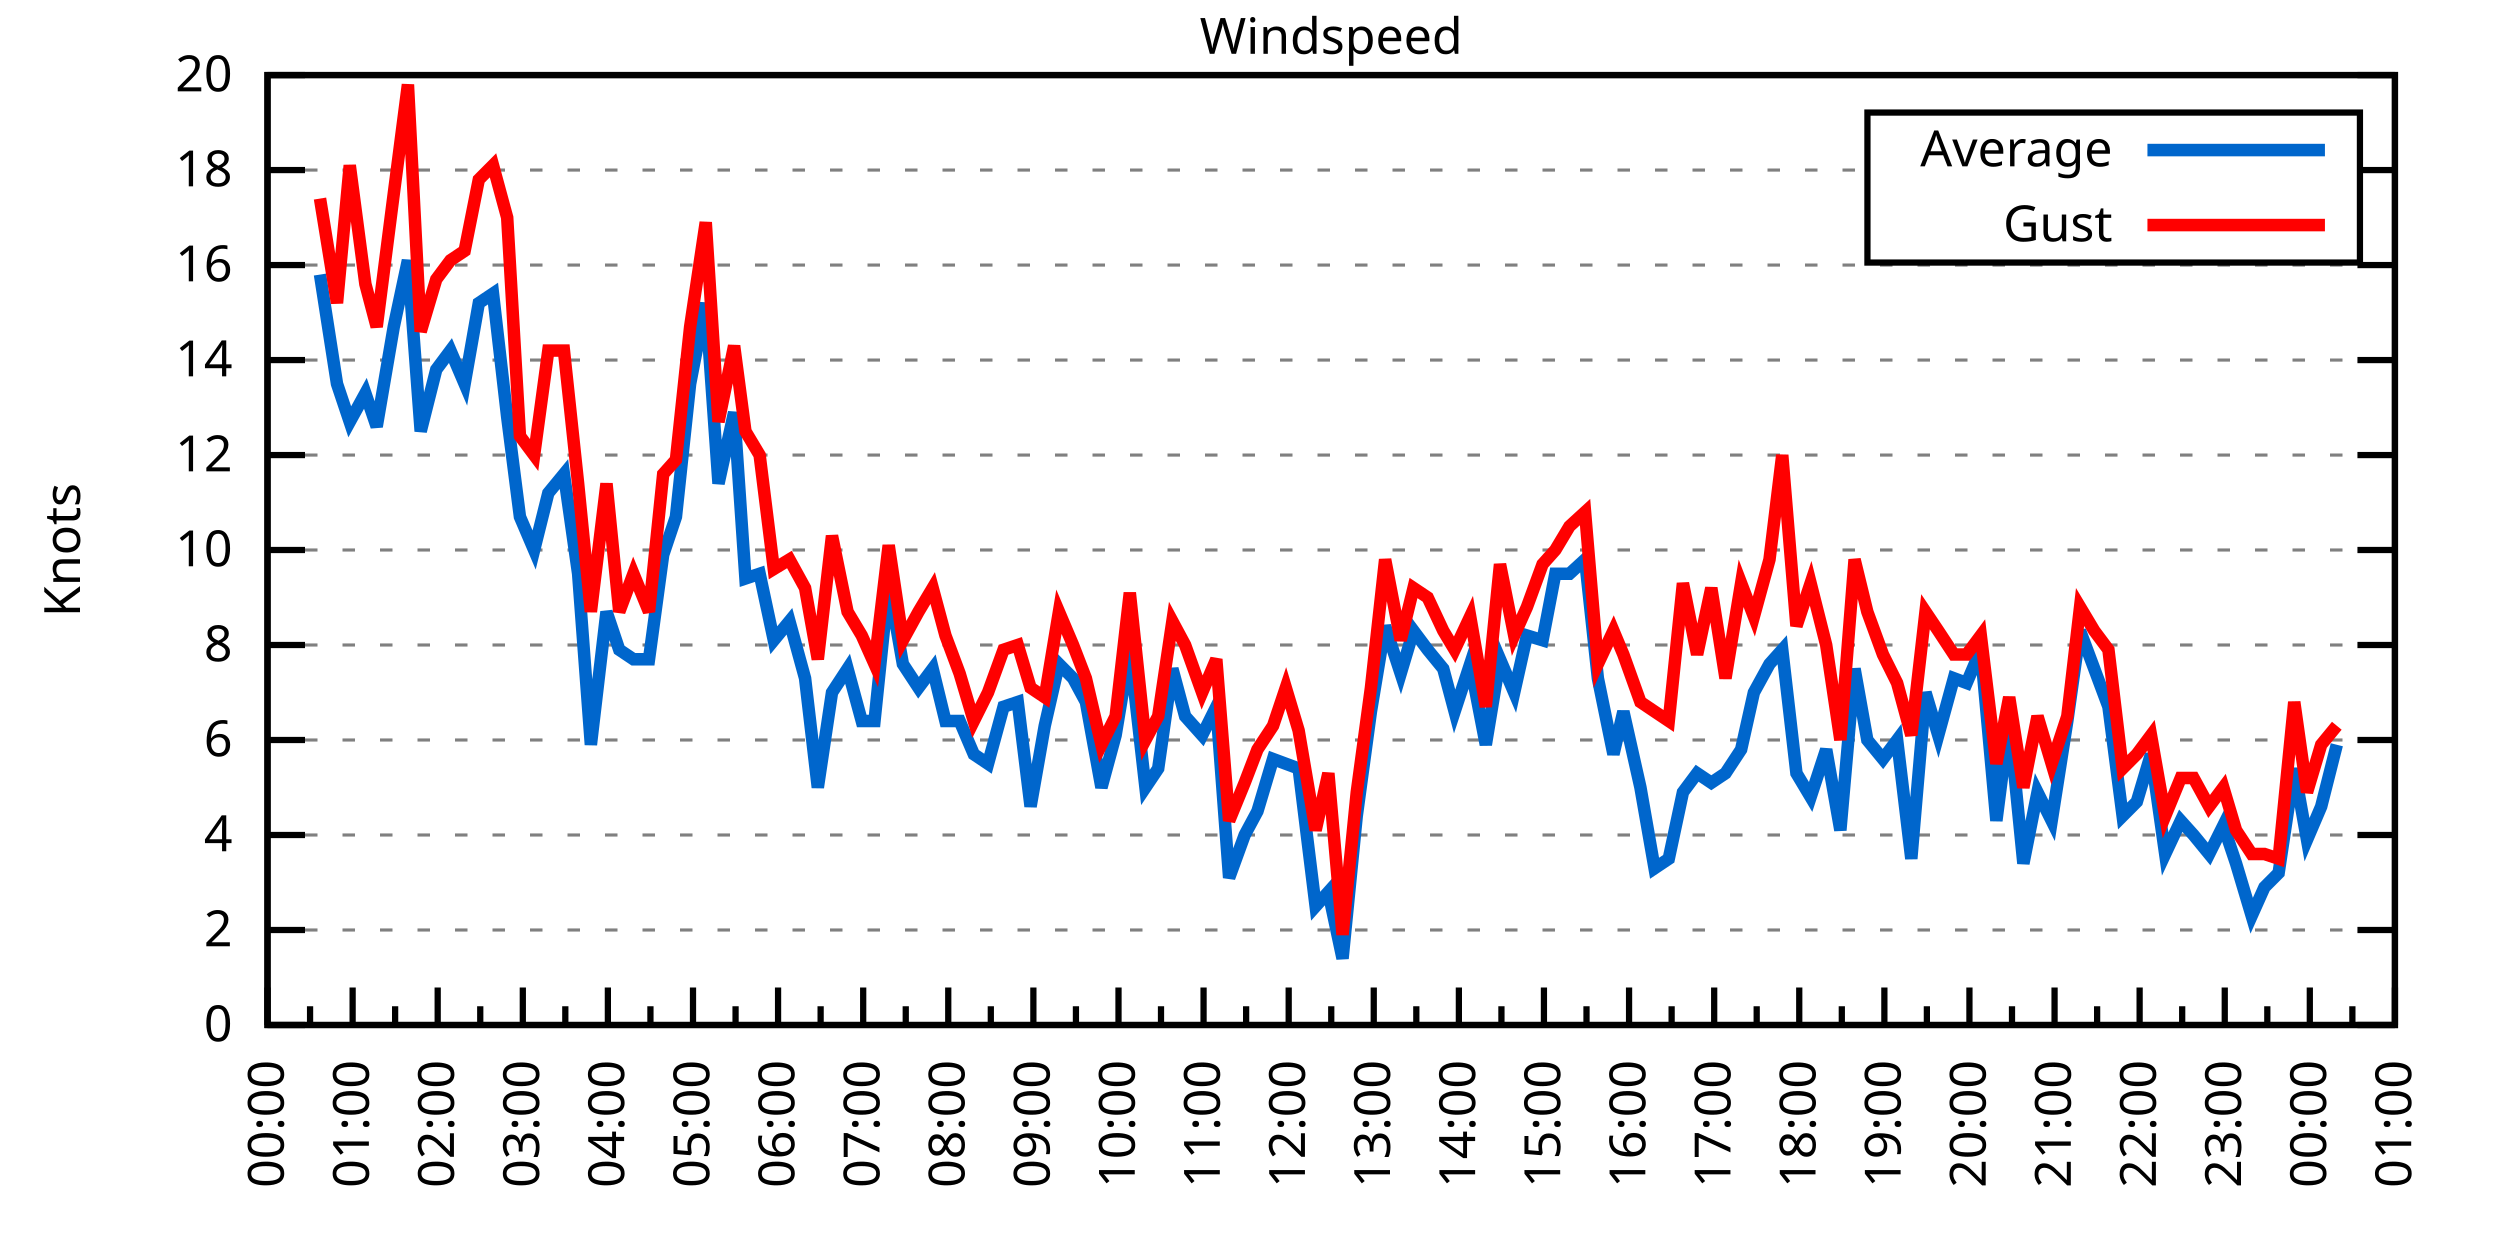
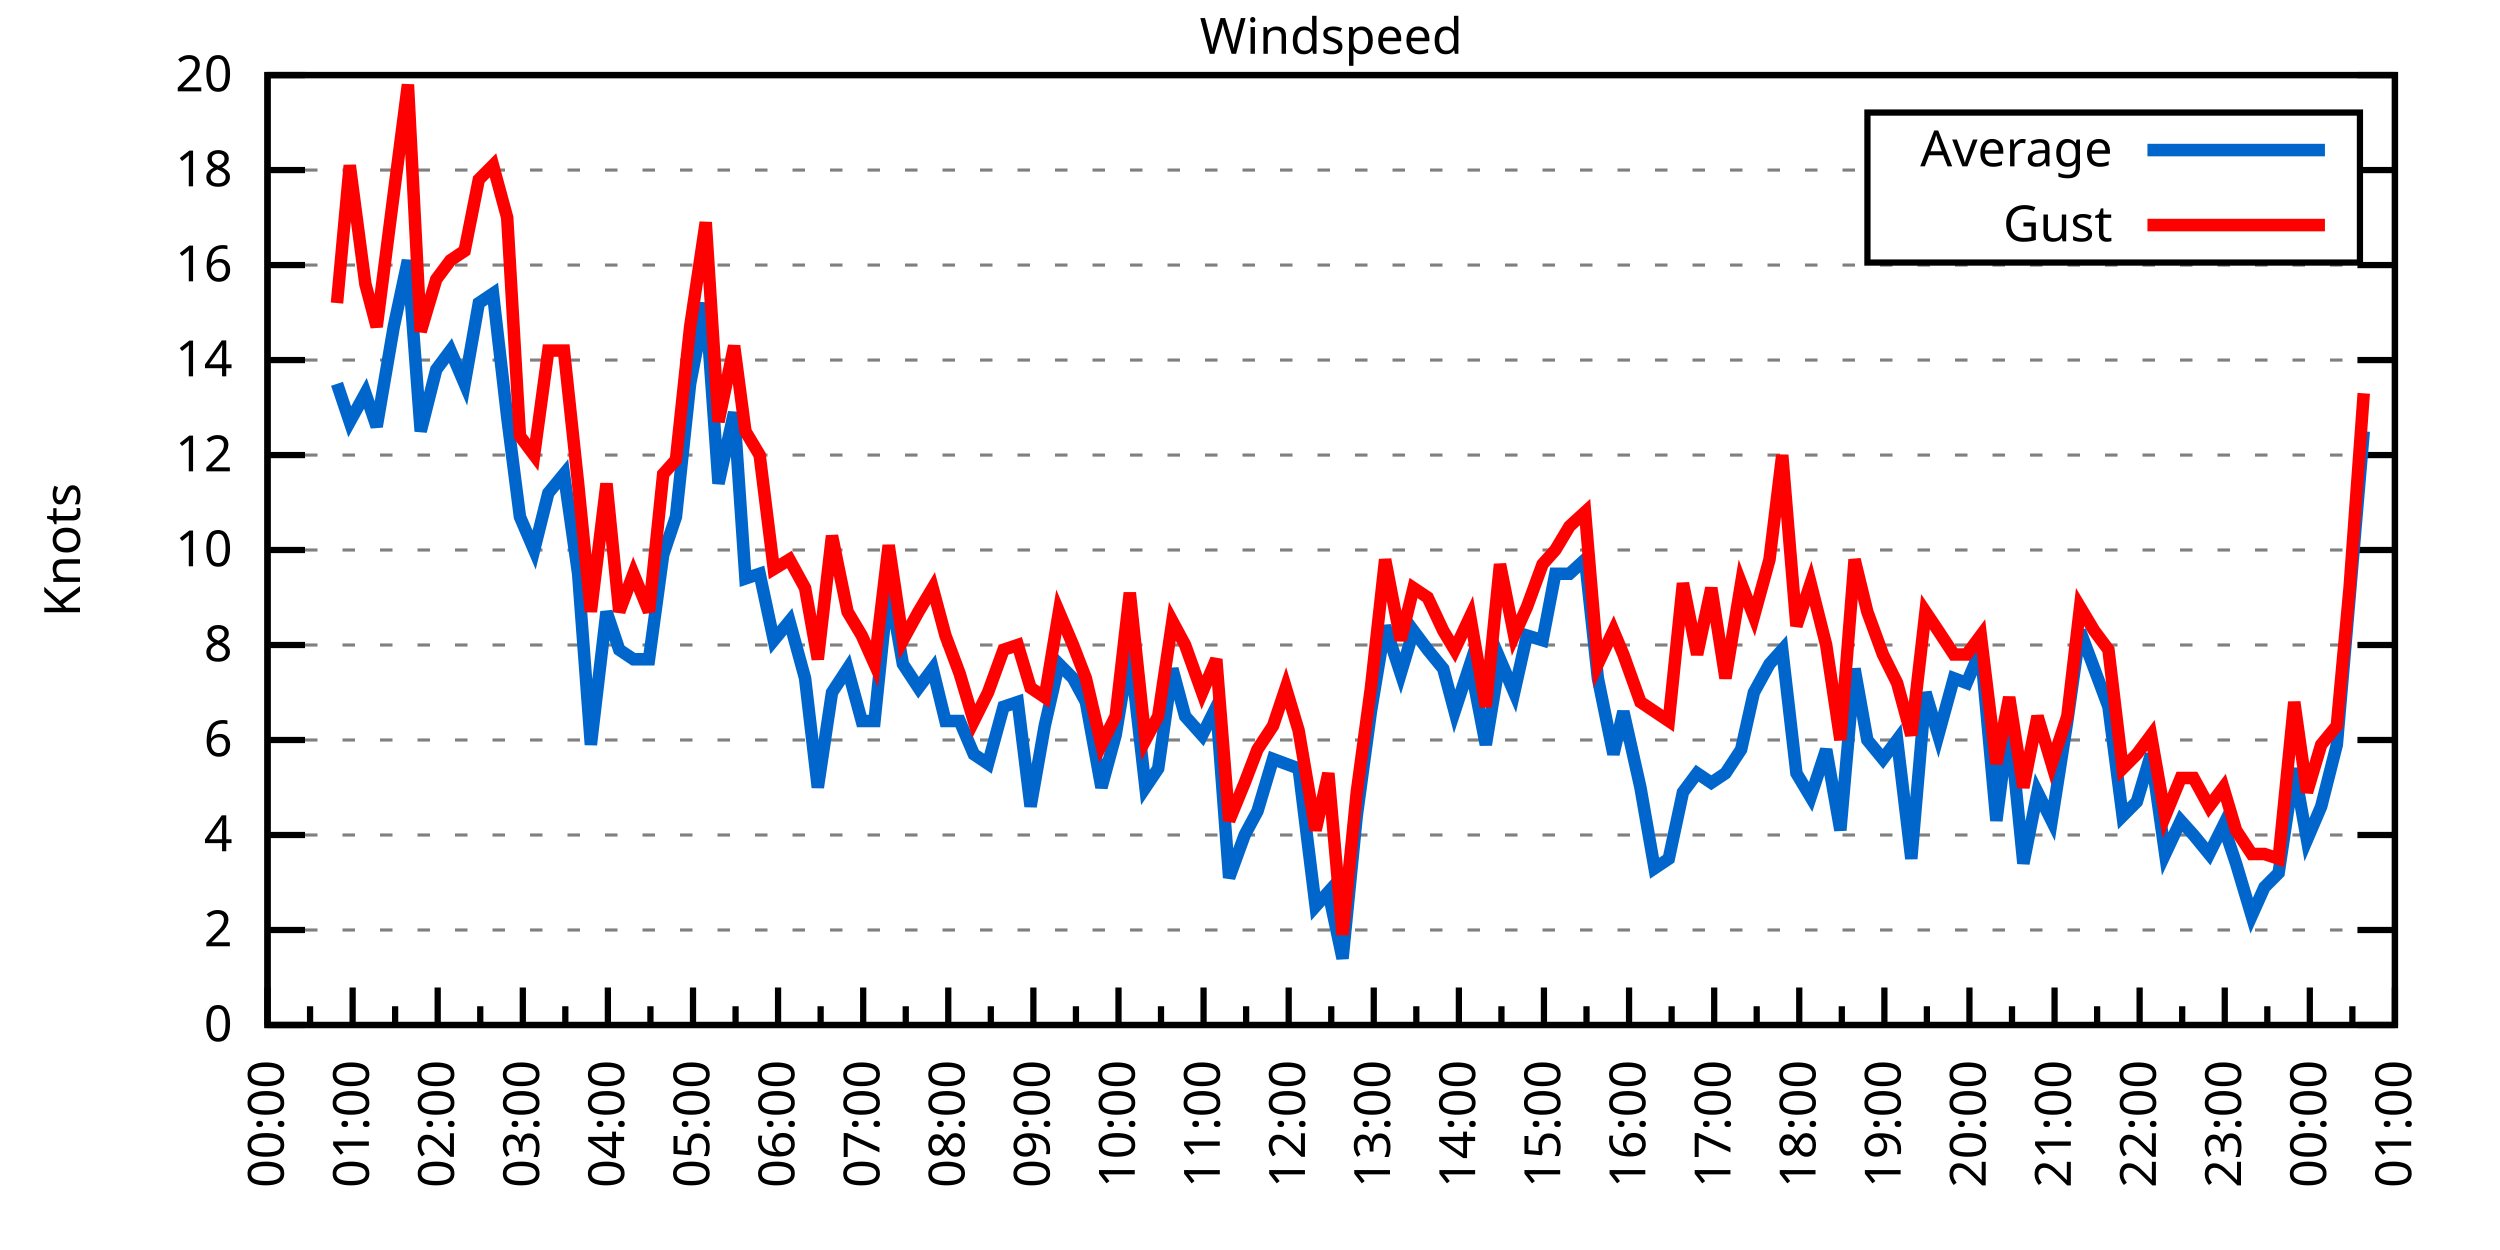
<svg xmlns="http://www.w3.org/2000/svg" xmlns:xlink="http://www.w3.org/1999/xlink" width="400" height="200" viewBox="0 0 400 200">
  <g id="gnuplot_canvas">
    <rect x="0" y="0" width="400" height="200" fill="none" />
    <defs>
      <circle id="gpDot" r="0.5" stroke-width="0.5" stroke="currentColor" />
      <path id="gpPt0" stroke-width="0.333" stroke="currentColor" d="M-1,0 h2 M0,-1 v2" />
      <path id="gpPt1" stroke-width="0.333" stroke="currentColor" d="M-1,-1 L1,1 M1,-1 L-1,1" />
      <path id="gpPt2" stroke-width="0.333" stroke="currentColor" d="M-1,0 L1,0 M0,-1 L0,1 M-1,-1 L1,1 M-1,1 L1,-1" />
      <rect id="gpPt3" stroke-width="0.333" stroke="currentColor" x="-1" y="-1" width="2" height="2" />
      <rect id="gpPt4" stroke-width="0.333" stroke="currentColor" fill="currentColor" x="-1" y="-1" width="2" height="2" />
      <circle id="gpPt5" stroke-width="0.333" stroke="currentColor" cx="0" cy="0" r="1" />
      <use xlink:href="#gpPt5" id="gpPt6" fill="currentColor" stroke="none" />
      <path id="gpPt7" stroke-width="0.333" stroke="currentColor" d="M0,-1.33 L-1.33,0.67 L1.33,0.67 z" />
      <use xlink:href="#gpPt7" id="gpPt8" fill="currentColor" stroke="none" />
      <use xlink:href="#gpPt7" id="gpPt9" stroke="currentColor" transform="rotate(180)" />
      <use xlink:href="#gpPt9" id="gpPt10" fill="currentColor" stroke="none" />
      <use xlink:href="#gpPt3" id="gpPt11" stroke="currentColor" transform="rotate(45)" />
      <use xlink:href="#gpPt11" id="gpPt12" fill="currentColor" stroke="none" />
      <path id="gpPt13" stroke-width="0.333" stroke="currentColor" d="M0,1.330 L1.265,0.411 L0.782,-1.067 L-0.782,-1.076 L-1.265,0.411 z" />
      <use xlink:href="#gpPt13" id="gpPt14" fill="currentColor" stroke="none" />
      <filter id="textbox" filterUnits="objectBoundingBox" x="0" y="0" height="1" width="1">
        <feFlood flood-color="white" flood-opacity="1" result="bgnd" />
        <feComposite in="SourceGraphic" in2="bgnd" operator="atop" />
      </filter>
      <filter id="greybox" filterUnits="objectBoundingBox" x="0" y="0" height="1" width="1">
        <feFlood flood-color="lightgrey" flood-opacity="1" result="grey" />
        <feComposite in="SourceGraphic" in2="grey" operator="atop" />
      </filter>
    </defs>
    <g fill="none" color="white" stroke="currentColor" stroke-width="1.00" stroke-linecap="butt" stroke-linejoin="miter">
</g>
    <g fill="none" color="black" stroke="currentColor" stroke-width="1.00" stroke-linecap="butt" stroke-linejoin="miter">
      <g stroke="none" shape-rendering="crispEdges">
        <polygon fill="rgb(255, 255, 255)" points="42.80,164.00 383.18,164.00 383.18,12.02 42.80,12.02 " />
      </g>
    </g>
    <g fill="none" color="black" stroke="currentColor" stroke-width="1.00" stroke-linecap="butt" stroke-linejoin="miter">
</g>
    <g fill="none" color="black" stroke="black" stroke-width="0.50" stroke-linecap="butt" stroke-linejoin="miter">
</g>
    <g fill="none" color="gray" stroke="currentColor" stroke-width="0.50" stroke-linecap="butt" stroke-linejoin="miter">
      <path stroke="gray" stroke-dasharray="2,4" class="gridline" d="M42.80,164.00 L383.19,164.00  " />
    </g>
    <g fill="none" color="gray" stroke="gray" stroke-width="1.00" stroke-linecap="butt" stroke-linejoin="miter">
</g>
    <g fill="none" color="black" stroke="currentColor" stroke-width="1.00" stroke-linecap="butt" stroke-linejoin="miter">
      <path stroke="black" d="M42.80,164.00 L48.80,164.00 M383.19,164.00 L377.19,164.00  " />
      <g transform="translate(37.20,166.60)" stroke="none" fill="black" font-family="Sans" font-size="8.00" text-anchor="end">
        <text>
          <tspan font-family="Sans"> 0</tspan>
        </text>
      </g>
    </g>
    <g fill="none" color="black" stroke="currentColor" stroke-width="1.00" stroke-linecap="butt" stroke-linejoin="miter">
</g>
    <g fill="none" color="black" stroke="black" stroke-width="0.50" stroke-linecap="butt" stroke-linejoin="miter">
</g>
    <g fill="none" color="gray" stroke="currentColor" stroke-width="0.50" stroke-linecap="butt" stroke-linejoin="miter">
      <path stroke="gray" stroke-dasharray="2,4" class="gridline" d="M42.80,148.80 L383.19,148.80  " />
    </g>
    <g fill="none" color="gray" stroke="gray" stroke-width="1.00" stroke-linecap="butt" stroke-linejoin="miter">
</g>
    <g fill="none" color="black" stroke="currentColor" stroke-width="1.00" stroke-linecap="butt" stroke-linejoin="miter">
      <path stroke="black" d="M42.80,148.80 L48.80,148.80 M383.19,148.80 L377.19,148.80  " />
      <g transform="translate(37.20,151.40)" stroke="none" fill="black" font-family="Sans" font-size="8.00" text-anchor="end">
        <text>
          <tspan font-family="Sans"> 2</tspan>
        </text>
      </g>
    </g>
    <g fill="none" color="black" stroke="currentColor" stroke-width="1.00" stroke-linecap="butt" stroke-linejoin="miter">
</g>
    <g fill="none" color="black" stroke="black" stroke-width="0.50" stroke-linecap="butt" stroke-linejoin="miter">
</g>
    <g fill="none" color="gray" stroke="currentColor" stroke-width="0.50" stroke-linecap="butt" stroke-linejoin="miter">
      <path stroke="gray" stroke-dasharray="2,4" class="gridline" d="M42.80,133.60 L383.19,133.60  " />
    </g>
    <g fill="none" color="gray" stroke="gray" stroke-width="1.00" stroke-linecap="butt" stroke-linejoin="miter">
</g>
    <g fill="none" color="black" stroke="currentColor" stroke-width="1.00" stroke-linecap="butt" stroke-linejoin="miter">
      <path stroke="black" d="M42.80,133.60 L48.80,133.60 M383.19,133.60 L377.19,133.60  " />
      <g transform="translate(37.20,136.20)" stroke="none" fill="black" font-family="Sans" font-size="8.00" text-anchor="end">
        <text>
          <tspan font-family="Sans"> 4</tspan>
        </text>
      </g>
    </g>
    <g fill="none" color="black" stroke="currentColor" stroke-width="1.00" stroke-linecap="butt" stroke-linejoin="miter">
</g>
    <g fill="none" color="black" stroke="black" stroke-width="0.50" stroke-linecap="butt" stroke-linejoin="miter">
</g>
    <g fill="none" color="gray" stroke="currentColor" stroke-width="0.50" stroke-linecap="butt" stroke-linejoin="miter">
      <path stroke="gray" stroke-dasharray="2,4" class="gridline" d="M42.80,118.40 L383.19,118.40  " />
    </g>
    <g fill="none" color="gray" stroke="gray" stroke-width="1.00" stroke-linecap="butt" stroke-linejoin="miter">
</g>
    <g fill="none" color="black" stroke="currentColor" stroke-width="1.00" stroke-linecap="butt" stroke-linejoin="miter">
      <path stroke="black" d="M42.80,118.40 L48.80,118.40 M383.19,118.40 L377.19,118.40  " />
      <g transform="translate(37.20,121.00)" stroke="none" fill="black" font-family="Sans" font-size="8.00" text-anchor="end">
        <text>
          <tspan font-family="Sans"> 6</tspan>
        </text>
      </g>
    </g>
    <g fill="none" color="black" stroke="currentColor" stroke-width="1.00" stroke-linecap="butt" stroke-linejoin="miter">
</g>
    <g fill="none" color="black" stroke="black" stroke-width="0.50" stroke-linecap="butt" stroke-linejoin="miter">
</g>
    <g fill="none" color="gray" stroke="currentColor" stroke-width="0.50" stroke-linecap="butt" stroke-linejoin="miter">
      <path stroke="gray" stroke-dasharray="2,4" class="gridline" d="M42.80,103.20 L383.19,103.20  " />
    </g>
    <g fill="none" color="gray" stroke="gray" stroke-width="1.00" stroke-linecap="butt" stroke-linejoin="miter">
</g>
    <g fill="none" color="black" stroke="currentColor" stroke-width="1.00" stroke-linecap="butt" stroke-linejoin="miter">
      <path stroke="black" d="M42.80,103.20 L48.80,103.20 M383.19,103.20 L377.19,103.20  " />
      <g transform="translate(37.20,105.80)" stroke="none" fill="black" font-family="Sans" font-size="8.00" text-anchor="end">
        <text>
          <tspan font-family="Sans"> 8</tspan>
        </text>
      </g>
    </g>
    <g fill="none" color="black" stroke="currentColor" stroke-width="1.00" stroke-linecap="butt" stroke-linejoin="miter">
</g>
    <g fill="none" color="black" stroke="black" stroke-width="0.50" stroke-linecap="butt" stroke-linejoin="miter">
</g>
    <g fill="none" color="gray" stroke="currentColor" stroke-width="0.50" stroke-linecap="butt" stroke-linejoin="miter">
      <path stroke="gray" stroke-dasharray="2,4" class="gridline" d="M42.80,88.00 L383.19,88.00  " />
    </g>
    <g fill="none" color="gray" stroke="gray" stroke-width="1.00" stroke-linecap="butt" stroke-linejoin="miter">
</g>
    <g fill="none" color="black" stroke="currentColor" stroke-width="1.00" stroke-linecap="butt" stroke-linejoin="miter">
      <path stroke="black" d="M42.80,88.00 L48.80,88.00 M383.19,88.00 L377.19,88.00  " />
      <g transform="translate(37.20,90.60)" stroke="none" fill="black" font-family="Sans" font-size="8.00" text-anchor="end">
        <text>
          <tspan font-family="Sans"> 10</tspan>
        </text>
      </g>
    </g>
    <g fill="none" color="black" stroke="currentColor" stroke-width="1.00" stroke-linecap="butt" stroke-linejoin="miter">
</g>
    <g fill="none" color="black" stroke="black" stroke-width="0.50" stroke-linecap="butt" stroke-linejoin="miter">
</g>
    <g fill="none" color="gray" stroke="currentColor" stroke-width="0.50" stroke-linecap="butt" stroke-linejoin="miter">
      <path stroke="gray" stroke-dasharray="2,4" class="gridline" d="M42.80,72.81 L383.19,72.81  " />
    </g>
    <g fill="none" color="gray" stroke="gray" stroke-width="1.00" stroke-linecap="butt" stroke-linejoin="miter">
</g>
    <g fill="none" color="black" stroke="currentColor" stroke-width="1.00" stroke-linecap="butt" stroke-linejoin="miter">
      <path stroke="black" d="M42.80,72.81 L48.80,72.81 M383.19,72.81 L377.19,72.81  " />
      <g transform="translate(37.20,75.41)" stroke="none" fill="black" font-family="Sans" font-size="8.00" text-anchor="end">
        <text>
          <tspan font-family="Sans"> 12</tspan>
        </text>
      </g>
    </g>
    <g fill="none" color="black" stroke="currentColor" stroke-width="1.00" stroke-linecap="butt" stroke-linejoin="miter">
</g>
    <g fill="none" color="black" stroke="black" stroke-width="0.50" stroke-linecap="butt" stroke-linejoin="miter">
</g>
    <g fill="none" color="gray" stroke="currentColor" stroke-width="0.50" stroke-linecap="butt" stroke-linejoin="miter">
      <path stroke="gray" stroke-dasharray="2,4" class="gridline" d="M42.80,57.61 L383.19,57.61  " />
    </g>
    <g fill="none" color="gray" stroke="gray" stroke-width="1.00" stroke-linecap="butt" stroke-linejoin="miter">
</g>
    <g fill="none" color="black" stroke="currentColor" stroke-width="1.00" stroke-linecap="butt" stroke-linejoin="miter">
      <path stroke="black" d="M42.80,57.61 L48.80,57.61 M383.19,57.61 L377.19,57.61  " />
      <g transform="translate(37.20,60.21)" stroke="none" fill="black" font-family="Sans" font-size="8.00" text-anchor="end">
        <text>
          <tspan font-family="Sans"> 14</tspan>
        </text>
      </g>
    </g>
    <g fill="none" color="black" stroke="currentColor" stroke-width="1.00" stroke-linecap="butt" stroke-linejoin="miter">
</g>
    <g fill="none" color="black" stroke="black" stroke-width="0.50" stroke-linecap="butt" stroke-linejoin="miter">
</g>
    <g fill="none" color="gray" stroke="currentColor" stroke-width="0.50" stroke-linecap="butt" stroke-linejoin="miter">
      <path stroke="gray" stroke-dasharray="2,4" class="gridline" d="M42.80,42.41 L383.19,42.41  " />
    </g>
    <g fill="none" color="gray" stroke="gray" stroke-width="1.00" stroke-linecap="butt" stroke-linejoin="miter">
</g>
    <g fill="none" color="black" stroke="currentColor" stroke-width="1.00" stroke-linecap="butt" stroke-linejoin="miter">
      <path stroke="black" d="M42.80,42.41 L48.80,42.41 M383.19,42.41 L377.19,42.41  " />
      <g transform="translate(37.20,45.01)" stroke="none" fill="black" font-family="Sans" font-size="8.00" text-anchor="end">
        <text>
          <tspan font-family="Sans"> 16</tspan>
        </text>
      </g>
    </g>
    <g fill="none" color="black" stroke="currentColor" stroke-width="1.00" stroke-linecap="butt" stroke-linejoin="miter">
</g>
    <g fill="none" color="black" stroke="black" stroke-width="0.50" stroke-linecap="butt" stroke-linejoin="miter">
</g>
    <g fill="none" color="gray" stroke="currentColor" stroke-width="0.50" stroke-linecap="butt" stroke-linejoin="miter">
      <path stroke="gray" stroke-dasharray="2,4" class="gridline" d="M42.80,27.21 L298.79,27.21 M377.59,27.21 L383.19,27.21  " />
    </g>
    <g fill="none" color="gray" stroke="gray" stroke-width="1.00" stroke-linecap="butt" stroke-linejoin="miter">
</g>
    <g fill="none" color="black" stroke="currentColor" stroke-width="1.00" stroke-linecap="butt" stroke-linejoin="miter">
      <path stroke="black" d="M42.80,27.21 L48.80,27.21 M383.19,27.21 L377.19,27.21  " />
      <g transform="translate(37.20,29.81)" stroke="none" fill="black" font-family="Sans" font-size="8.00" text-anchor="end">
        <text>
          <tspan font-family="Sans"> 18</tspan>
        </text>
      </g>
    </g>
    <g fill="none" color="black" stroke="currentColor" stroke-width="1.00" stroke-linecap="butt" stroke-linejoin="miter">
</g>
    <g fill="none" color="black" stroke="black" stroke-width="0.50" stroke-linecap="butt" stroke-linejoin="miter">
</g>
    <g fill="none" color="gray" stroke="currentColor" stroke-width="0.50" stroke-linecap="butt" stroke-linejoin="miter">
      <path stroke="gray" stroke-dasharray="2,4" class="gridline" d="M42.80,12.01 L383.19,12.01  " />
    </g>
    <g fill="none" color="gray" stroke="gray" stroke-width="1.00" stroke-linecap="butt" stroke-linejoin="miter">
</g>
    <g fill="none" color="black" stroke="currentColor" stroke-width="1.00" stroke-linecap="butt" stroke-linejoin="miter">
      <path stroke="black" d="M42.80,12.01 L48.80,12.01 M383.19,12.01 L377.19,12.01  " />
      <g transform="translate(37.20,14.61)" stroke="none" fill="black" font-family="Sans" font-size="8.00" text-anchor="end">
        <text>
          <tspan font-family="Sans"> 20</tspan>
        </text>
      </g>
    </g>
    <g fill="none" color="black" stroke="currentColor" stroke-width="1.00" stroke-linecap="butt" stroke-linejoin="miter">
      <path stroke="black" d="M42.80,164.00 L42.80,158.00  " />
      <g transform="translate(45.40,169.60) rotate(270)" stroke="none" fill="black" font-family="Sans" font-size="8.00" text-anchor="end">
        <text>
          <tspan font-family="Sans">00:00</tspan>
        </text>
      </g>
    </g>
    <g fill="none" color="black" stroke="currentColor" stroke-width="1.00" stroke-linecap="butt" stroke-linejoin="miter">
      <path stroke="black" d="M49.61,164.00 L49.61,161.00 M56.42,164.00 L56.42,158.00  " />
      <g transform="translate(59.02,169.60) rotate(270)" stroke="none" fill="black" font-family="Sans" font-size="8.00" text-anchor="end">
        <text>
          <tspan font-family="Sans">01:00</tspan>
        </text>
      </g>
    </g>
    <g fill="none" color="black" stroke="currentColor" stroke-width="1.00" stroke-linecap="butt" stroke-linejoin="miter">
      <path stroke="black" d="M63.22,164.00 L63.22,161.00 M70.03,164.00 L70.03,158.00  " />
      <g transform="translate(72.63,169.60) rotate(270)" stroke="none" fill="black" font-family="Sans" font-size="8.00" text-anchor="end">
        <text>
          <tspan font-family="Sans">02:00</tspan>
        </text>
      </g>
    </g>
    <g fill="none" color="black" stroke="currentColor" stroke-width="1.00" stroke-linecap="butt" stroke-linejoin="miter">
      <path stroke="black" d="M76.84,164.00 L76.84,161.00 M83.65,164.00 L83.65,158.00  " />
      <g transform="translate(86.25,169.60) rotate(270)" stroke="none" fill="black" font-family="Sans" font-size="8.00" text-anchor="end">
        <text>
          <tspan font-family="Sans">03:00</tspan>
        </text>
      </g>
    </g>
    <g fill="none" color="black" stroke="currentColor" stroke-width="1.00" stroke-linecap="butt" stroke-linejoin="miter">
      <path stroke="black" d="M90.45,164.00 L90.45,161.00 M97.26,164.00 L97.26,158.00  " />
      <g transform="translate(99.86,169.60) rotate(270)" stroke="none" fill="black" font-family="Sans" font-size="8.00" text-anchor="end">
        <text>
          <tspan font-family="Sans">04:00</tspan>
        </text>
      </g>
    </g>
    <g fill="none" color="black" stroke="currentColor" stroke-width="1.00" stroke-linecap="butt" stroke-linejoin="miter">
      <path stroke="black" d="M104.07,164.00 L104.07,161.00 M110.88,164.00 L110.88,158.00  " />
      <g transform="translate(113.48,169.60) rotate(270)" stroke="none" fill="black" font-family="Sans" font-size="8.00" text-anchor="end">
        <text>
          <tspan font-family="Sans">05:00</tspan>
        </text>
      </g>
    </g>
    <g fill="none" color="black" stroke="currentColor" stroke-width="1.00" stroke-linecap="butt" stroke-linejoin="miter">
      <path stroke="black" d="M117.69,164.00 L117.69,161.00 M124.49,164.00 L124.49,158.00  " />
      <g transform="translate(127.09,169.60) rotate(270)" stroke="none" fill="black" font-family="Sans" font-size="8.00" text-anchor="end">
        <text>
          <tspan font-family="Sans">06:00</tspan>
        </text>
      </g>
    </g>
    <g fill="none" color="black" stroke="currentColor" stroke-width="1.00" stroke-linecap="butt" stroke-linejoin="miter">
      <path stroke="black" d="M131.30,164.00 L131.30,161.00 M138.11,164.00 L138.11,158.00  " />
      <g transform="translate(140.71,169.60) rotate(270)" stroke="none" fill="black" font-family="Sans" font-size="8.00" text-anchor="end">
        <text>
          <tspan font-family="Sans">07:00</tspan>
        </text>
      </g>
    </g>
    <g fill="none" color="black" stroke="currentColor" stroke-width="1.00" stroke-linecap="butt" stroke-linejoin="miter">
      <path stroke="black" d="M144.92,164.00 L144.92,161.00 M151.72,164.00 L151.72,158.00  " />
      <g transform="translate(154.32,169.60) rotate(270)" stroke="none" fill="black" font-family="Sans" font-size="8.00" text-anchor="end">
        <text>
          <tspan font-family="Sans">08:00</tspan>
        </text>
      </g>
    </g>
    <g fill="none" color="black" stroke="currentColor" stroke-width="1.00" stroke-linecap="butt" stroke-linejoin="miter">
      <path stroke="black" d="M158.53,164.00 L158.53,161.00 M165.34,164.00 L165.34,158.00  " />
      <g transform="translate(167.94,169.60) rotate(270)" stroke="none" fill="black" font-family="Sans" font-size="8.00" text-anchor="end">
        <text>
          <tspan font-family="Sans">09:00</tspan>
        </text>
      </g>
    </g>
    <g fill="none" color="black" stroke="currentColor" stroke-width="1.00" stroke-linecap="butt" stroke-linejoin="miter">
      <path stroke="black" d="M172.15,164.00 L172.15,161.00 M178.96,164.00 L178.96,158.00  " />
      <g transform="translate(181.56,169.60) rotate(270)" stroke="none" fill="black" font-family="Sans" font-size="8.00" text-anchor="end">
        <text>
          <tspan font-family="Sans">10:00</tspan>
        </text>
      </g>
    </g>
    <g fill="none" color="black" stroke="currentColor" stroke-width="1.00" stroke-linecap="butt" stroke-linejoin="miter">
      <path stroke="black" d="M185.76,164.00 L185.76,161.00 M192.57,164.00 L192.57,158.00  " />
      <g transform="translate(195.17,169.60) rotate(270)" stroke="none" fill="black" font-family="Sans" font-size="8.00" text-anchor="end">
        <text>
          <tspan font-family="Sans">11:00</tspan>
        </text>
      </g>
    </g>
    <g fill="none" color="black" stroke="currentColor" stroke-width="1.00" stroke-linecap="butt" stroke-linejoin="miter">
      <path stroke="black" d="M199.38,164.00 L199.38,161.00 M206.19,164.00 L206.19,158.00  " />
      <g transform="translate(208.79,169.60) rotate(270)" stroke="none" fill="black" font-family="Sans" font-size="8.00" text-anchor="end">
        <text>
          <tspan font-family="Sans">12:00</tspan>
        </text>
      </g>
    </g>
    <g fill="none" color="black" stroke="currentColor" stroke-width="1.00" stroke-linecap="butt" stroke-linejoin="miter">
      <path stroke="black" d="M213.00,164.00 L213.00,161.00 M219.80,164.00 L219.80,158.00  " />
      <g transform="translate(222.40,169.60) rotate(270)" stroke="none" fill="black" font-family="Sans" font-size="8.00" text-anchor="end">
        <text>
          <tspan font-family="Sans">13:00</tspan>
        </text>
      </g>
    </g>
    <g fill="none" color="black" stroke="currentColor" stroke-width="1.00" stroke-linecap="butt" stroke-linejoin="miter">
      <path stroke="black" d="M226.61,164.00 L226.61,161.00 M233.42,164.00 L233.42,158.00  " />
      <g transform="translate(236.02,169.60) rotate(270)" stroke="none" fill="black" font-family="Sans" font-size="8.00" text-anchor="end">
        <text>
          <tspan font-family="Sans">14:00</tspan>
        </text>
      </g>
    </g>
    <g fill="none" color="black" stroke="currentColor" stroke-width="1.00" stroke-linecap="butt" stroke-linejoin="miter">
      <path stroke="black" d="M240.23,164.00 L240.23,161.00 M247.03,164.00 L247.03,158.00  " />
      <g transform="translate(249.63,169.60) rotate(270)" stroke="none" fill="black" font-family="Sans" font-size="8.00" text-anchor="end">
        <text>
          <tspan font-family="Sans">15:00</tspan>
        </text>
      </g>
    </g>
    <g fill="none" color="black" stroke="currentColor" stroke-width="1.00" stroke-linecap="butt" stroke-linejoin="miter">
      <path stroke="black" d="M253.84,164.00 L253.84,161.00 M260.65,164.00 L260.65,158.00  " />
      <g transform="translate(263.25,169.60) rotate(270)" stroke="none" fill="black" font-family="Sans" font-size="8.00" text-anchor="end">
        <text>
          <tspan font-family="Sans">16:00</tspan>
        </text>
      </g>
    </g>
    <g fill="none" color="black" stroke="currentColor" stroke-width="1.00" stroke-linecap="butt" stroke-linejoin="miter">
      <path stroke="black" d="M267.46,164.00 L267.46,161.00 M274.27,164.00 L274.27,158.00  " />
      <g transform="translate(276.87,169.60) rotate(270)" stroke="none" fill="black" font-family="Sans" font-size="8.00" text-anchor="end">
        <text>
          <tspan font-family="Sans">17:00</tspan>
        </text>
      </g>
    </g>
    <g fill="none" color="black" stroke="currentColor" stroke-width="1.00" stroke-linecap="butt" stroke-linejoin="miter">
      <path stroke="black" d="M281.07,164.00 L281.07,161.00 M287.88,164.00 L287.88,158.00  " />
      <g transform="translate(290.48,169.60) rotate(270)" stroke="none" fill="black" font-family="Sans" font-size="8.00" text-anchor="end">
        <text>
          <tspan font-family="Sans">18:00</tspan>
        </text>
      </g>
    </g>
    <g fill="none" color="black" stroke="currentColor" stroke-width="1.00" stroke-linecap="butt" stroke-linejoin="miter">
      <path stroke="black" d="M294.69,164.00 L294.69,161.00 M301.50,164.00 L301.50,158.00  " />
      <g transform="translate(304.10,169.60) rotate(270)" stroke="none" fill="black" font-family="Sans" font-size="8.00" text-anchor="end">
        <text>
          <tspan font-family="Sans">19:00</tspan>
        </text>
      </g>
    </g>
    <g fill="none" color="black" stroke="currentColor" stroke-width="1.00" stroke-linecap="butt" stroke-linejoin="miter">
      <path stroke="black" d="M308.30,164.00 L308.30,161.00 M315.11,164.00 L315.11,158.00  " />
      <g transform="translate(317.71,169.60) rotate(270)" stroke="none" fill="black" font-family="Sans" font-size="8.00" text-anchor="end">
        <text>
          <tspan font-family="Sans">20:00</tspan>
        </text>
      </g>
    </g>
    <g fill="none" color="black" stroke="currentColor" stroke-width="1.00" stroke-linecap="butt" stroke-linejoin="miter">
      <path stroke="black" d="M321.92,164.00 L321.92,161.00 M328.73,164.00 L328.73,158.00  " />
      <g transform="translate(331.33,169.60) rotate(270)" stroke="none" fill="black" font-family="Sans" font-size="8.00" text-anchor="end">
        <text>
          <tspan font-family="Sans">21:00</tspan>
        </text>
      </g>
    </g>
    <g fill="none" color="black" stroke="currentColor" stroke-width="1.00" stroke-linecap="butt" stroke-linejoin="miter">
      <path stroke="black" d="M335.54,164.00 L335.54,161.00 M342.34,164.00 L342.34,158.00  " />
      <g transform="translate(344.94,169.60) rotate(270)" stroke="none" fill="black" font-family="Sans" font-size="8.00" text-anchor="end">
        <text>
          <tspan font-family="Sans">22:00</tspan>
        </text>
      </g>
    </g>
    <g fill="none" color="black" stroke="currentColor" stroke-width="1.00" stroke-linecap="butt" stroke-linejoin="miter">
      <path stroke="black" d="M349.15,164.00 L349.15,161.00 M355.96,164.00 L355.96,158.00  " />
      <g transform="translate(358.56,169.60) rotate(270)" stroke="none" fill="black" font-family="Sans" font-size="8.00" text-anchor="end">
        <text>
          <tspan font-family="Sans">23:00</tspan>
        </text>
      </g>
    </g>
    <g fill="none" color="black" stroke="currentColor" stroke-width="1.00" stroke-linecap="butt" stroke-linejoin="miter">
      <path stroke="black" d="M362.77,164.00 L362.77,161.00 M369.57,164.00 L369.57,158.00  " />
      <g transform="translate(372.17,169.60) rotate(270)" stroke="none" fill="black" font-family="Sans" font-size="8.00" text-anchor="end">
        <text>
          <tspan font-family="Sans">00:00</tspan>
        </text>
      </g>
    </g>
    <g fill="none" color="black" stroke="currentColor" stroke-width="1.00" stroke-linecap="butt" stroke-linejoin="miter">
      <path stroke="black" d="M376.38,164.00 L376.38,161.00 M383.19,164.00 L383.19,158.00  " />
      <g transform="translate(385.79,169.60) rotate(270)" stroke="none" fill="black" font-family="Sans" font-size="8.00" text-anchor="end">
        <text>
          <tspan font-family="Sans">01:00</tspan>
        </text>
      </g>
    </g>
    <g fill="none" color="black" stroke="currentColor" stroke-width="1.00" stroke-linecap="butt" stroke-linejoin="miter">
</g>
    <g fill="none" color="black" stroke="currentColor" stroke-width="1.00" stroke-linecap="butt" stroke-linejoin="miter">
      <path stroke="black" d="M42.80,12.01 L42.80,164.00 L383.19,164.00 L383.19,12.01 L42.80,12.01 Z  " />
    </g>
    <g fill="none" color="black" stroke="currentColor" stroke-width="1.00" stroke-linecap="butt" stroke-linejoin="miter">
      <g transform="translate(12.80,88.01) rotate(270)" stroke="none" fill="black" font-family="Sans" font-size="8.00" text-anchor="middle">
        <text>
          <tspan font-family="Sans">Knots</tspan>
        </text>
      </g>
    </g>
    <g fill="none" color="black" stroke="currentColor" stroke-width="1.00" stroke-linecap="butt" stroke-linejoin="miter">
</g>
    <g fill="none" color="black" stroke="currentColor" stroke-width="1.00" stroke-linecap="butt" stroke-linejoin="miter">
      <path stroke="black" d="M298.79,42.01 L298.79,18.01 L377.59,18.01 L377.59,42.01 L298.79,42.01 Z  " />
    </g>
    <g id="Windspeed_plot_1">
      <g fill="none" color="white" stroke="black" stroke-width="2.00" stroke-linecap="butt" stroke-linejoin="miter">
</g>
      <g fill="none" color="black" stroke="currentColor" stroke-width="2.00" stroke-linecap="butt" stroke-linejoin="miter">
        <g transform="translate(337.99,26.61)" stroke="none" fill="black" font-family="Sans" font-size="8.00" text-anchor="end">
          <text>
            <tspan font-family="Sans">Average</tspan>
          </text>
        </g>
      </g>
      <g fill="none" color="black" stroke="currentColor" stroke-width="2.00" stroke-linecap="butt" stroke-linejoin="miter">
-         <path stroke="rgb(  0, 102, 204)" d="M343.59,24.01 L371.99,24.01 M51.20,43.93 L53.92,61.41 L55.96,67.49 L58.46,62.93 L60.27,68.25 L63.00,52.29   L65.27,41.65 L67.31,69.01 L69.80,59.13 L72.07,56.09 L74.34,61.41 L76.61,48.49 L78.88,46.97 L81.15,66.73   L83.19,82.69 L85.46,88.00 L87.73,78.89 L90.23,75.85 L92.50,91.80 L94.54,119.16 L97.04,97.88 L99.08,103.96   L101.35,105.48 L103.84,105.48 L106.11,88.76 L108.15,82.69 L110.42,61.41 L112.92,48.49 L114.96,77.37 L117.46,65.97   L119.27,92.56 L121.54,91.80 L123.81,102.44 L126.31,99.40 L128.81,108.52 L130.85,126.00 L133.12,110.80 L135.61,107.00   L137.88,115.36 L139.92,115.36 L142.19,93.32 L144.46,106.24 L146.96,110.04 L149.23,107.00 L151.27,115.36 L153.54,115.36   L155.81,120.68 L158.08,122.20 L160.57,113.08 L162.84,112.32 L164.89,129.04 L167.16,116.12 L169.43,106.24 L171.69,108.52   L173.74,112.32 L176.23,126.00 L178.50,117.64 L180.77,103.96 L183.27,126.00 L185.31,122.96 L187.58,107.00 L189.62,114.60   L192.34,117.64 L194.61,113.08 L196.66,140.44 L199.15,133.60 L201.19,129.80 L203.69,121.44 L205.73,122.20 L207.78,122.96   L210.50,145.00 L212.54,142.72 L214.81,153.36 L217.08,130.56 L219.35,113.84 L221.62,100.16 L224.11,107.76 L226.16,100.92   L228.43,103.96 L230.92,107.00 L232.74,113.84 L235.23,106.24 L237.73,119.16 L240.00,105.48 L242.27,110.80 L244.31,101.68   L246.81,102.44 L248.85,91.80 L251.12,91.80 L253.61,89.52 L255.66,108.52 L258.15,120.68 L259.74,113.84 L262.47,126.00   L264.73,138.92 L267.00,137.40 L269.27,126.76 L271.54,123.72 L273.81,125.24 L276.08,123.72 L278.58,119.92 L280.62,110.80   L283.12,106.24 L285.16,103.96 L287.43,123.72 L289.70,127.52 L292.19,119.92 L294.46,132.84 L296.73,107.00 L298.77,118.40   L301.27,121.44 L303.54,118.40 L305.81,137.40 L308.08,110.80 L310.12,117.64 L312.62,108.52 L314.66,109.28 L316.93,103.96   L319.42,131.32 L321.47,115.36 L323.74,138.16 L326.00,126.76 L328.27,131.32 L330.77,115.36 L332.81,100.92 L335.08,107.00   L337.35,113.08 L339.62,130.56 L341.89,128.28 L344.16,120.68 L346.43,136.64 L348.92,131.32 L350.97,133.60 L353.46,136.64   L355.73,132.08 L357.77,138.16 L360.27,146.52 L362.31,141.96 L364.58,139.68 L367.08,122.96 L369.12,134.36 L371.39,129.04   L373.89,119.16  " />
+         <path stroke="rgb(  0, 102, 204)" d="M343.59,24.01 L371.99,24.01 M53.92,61.41 L55.96,67.49 L58.46,62.93 L60.27,68.25 L63.00,52.29 L65.27,41.65   L67.31,69.01 L69.80,59.13 L72.07,56.09 L74.34,61.41 L76.61,48.49 L78.88,46.97 L81.15,66.73 L83.19,82.69   L85.46,88.00 L87.73,78.89 L90.23,75.85 L92.50,91.80 L94.54,119.16 L97.04,97.88 L99.08,103.96 L101.35,105.48   L103.84,105.48 L106.11,88.76 L108.15,82.69 L110.42,61.41 L112.92,48.49 L114.96,77.37 L117.46,65.97 L119.27,92.56   L121.54,91.80 L123.81,102.44 L126.31,99.40 L128.81,108.52 L130.85,126.00 L133.12,110.80 L135.61,107.00 L137.88,115.36   L139.92,115.36 L142.19,93.32 L144.46,106.24 L146.96,110.04 L149.23,107.00 L151.27,115.36 L153.54,115.36 L155.81,120.68   L158.08,122.20 L160.57,113.08 L162.84,112.32 L164.89,129.04 L167.16,116.12 L169.43,106.24 L171.69,108.52 L173.74,112.32   L176.23,126.00 L178.50,117.64 L180.77,103.96 L183.27,126.00 L185.31,122.96 L187.58,107.00 L189.62,114.60 L192.34,117.64   L194.61,113.08 L196.66,140.44 L199.15,133.60 L201.19,129.80 L203.69,121.44 L205.73,122.20 L207.78,122.96 L210.50,145.00   L212.54,142.72 L214.81,153.36 L217.08,130.56 L219.35,113.84 L221.62,100.16 L224.11,107.76 L226.16,100.92 L228.43,103.96   L230.92,107.00 L232.74,113.84 L235.23,106.24 L237.73,119.16 L240.00,105.48 L242.27,110.80 L244.31,101.68 L246.81,102.44   L248.85,91.80 L251.12,91.80 L253.61,89.52 L255.66,108.52 L258.15,120.68 L259.74,113.84 L262.47,126.00 L264.73,138.92   L267.00,137.40 L269.27,126.76 L271.54,123.72 L273.81,125.24 L276.08,123.72 L278.58,119.92 L280.62,110.80 L283.12,106.24   L285.16,103.96 L287.43,123.72 L289.70,127.52 L292.19,119.92 L294.46,132.84 L296.73,107.00 L298.77,118.40 L301.27,121.44   L303.54,118.40 L305.81,137.40 L308.08,110.80 L310.12,117.64 L312.62,108.52 L314.66,109.28 L316.93,103.96 L319.42,131.32   L321.47,115.36 L323.74,138.16 L326.00,126.76 L328.27,131.32 L330.77,115.36 L332.81,100.92 L335.08,107.00 L337.35,113.08   L339.62,130.56 L341.89,128.28 L344.16,120.68 L346.43,136.64 L348.92,131.32 L350.97,133.60 L353.46,136.64 L355.73,132.08   L357.77,138.16 L360.27,146.52 L362.31,141.96 L364.58,139.68 L367.08,122.96 L369.12,134.36 L371.39,129.04 L373.89,119.16   L375.93,95.60 L378.20,69.01  " />
      </g>
    </g>
    <g id="Windspeed_plot_2">
      <g fill="none" color="black" stroke="currentColor" stroke-width="2.00" stroke-linecap="butt" stroke-linejoin="miter">
        <g transform="translate(337.99,38.61)" stroke="none" fill="black" font-family="Sans" font-size="8.00" text-anchor="end">
          <text>
            <tspan font-family="Sans">Gust</tspan>
          </text>
        </g>
      </g>
      <g fill="none" color="black" stroke="currentColor" stroke-width="2.00" stroke-linecap="butt" stroke-linejoin="miter">
-         <path stroke="rgb(255,   0,   0)" d="M343.59,36.01 L371.99,36.01 M51.20,31.77 L53.92,48.49 L55.96,26.45 L58.46,45.45 L60.27,52.29 L63.00,31.01   L65.27,13.53 L67.31,53.05 L69.80,44.69 L72.07,41.65 L74.34,40.13 L76.61,28.73 L78.88,26.45 L81.15,34.81   L83.19,69.77 L85.46,72.81 L87.73,56.09 L90.23,56.09 L92.50,77.37 L94.54,97.88 L97.04,77.37 L99.08,97.88   L101.35,91.80 L103.84,97.88 L106.11,75.85 L108.15,73.57 L110.42,52.29 L112.92,35.57 L114.96,67.49 L117.46,55.33   L119.27,69.01 L121.54,72.81 L123.81,91.04 L126.31,89.52 L128.81,94.08 L130.85,105.48 L133.12,85.73 L135.61,97.88   L137.88,101.68 L139.92,106.24 L142.19,87.25 L144.46,102.44 L146.96,97.88 L149.23,94.08 L151.27,101.68 L153.54,107.76   L155.81,115.36 L158.08,110.80 L160.57,103.96 L162.84,103.20 L164.89,110.04 L167.16,111.56 L169.43,97.88 L171.69,103.20   L173.74,108.52 L176.23,119.16 L178.50,114.60 L180.77,94.84 L183.27,118.40 L185.31,114.60 L187.58,99.40 L189.62,103.20   L192.34,110.80 L194.61,105.48 L196.66,131.32 L199.15,125.24 L201.19,119.92 L203.69,116.12 L205.73,110.04 L207.78,116.88   L210.50,132.84 L212.54,123.72 L214.81,149.56 L217.08,126.76 L219.35,110.04 L221.62,89.52 L224.11,102.44 L226.16,94.08   L228.43,95.60 L230.92,100.92 L232.74,103.96 L235.23,98.64 L237.73,113.08 L240.00,90.28 L242.27,101.68 L244.31,97.12   L246.81,90.28 L248.85,88.00 L251.12,84.21 L253.61,81.93 L255.66,106.24 L258.15,100.92 L259.74,104.72 L262.47,112.32   L264.73,113.84 L267.00,115.36 L269.27,93.32 L271.54,104.72 L273.81,94.08 L276.08,108.52 L278.58,93.32 L280.62,98.64   L283.12,89.52 L285.16,72.81 L287.43,100.16 L289.70,93.32 L292.19,103.20 L294.46,118.40 L296.73,89.52 L298.77,97.88   L301.27,104.72 L303.54,109.28 L305.81,117.64 L308.08,97.88 L310.12,100.92 L312.62,104.72 L314.66,104.72 L316.93,101.68   L319.42,122.20 L321.47,111.56 L323.74,126.00 L326.00,114.60 L328.27,122.20 L330.77,114.60 L332.81,97.12 L335.08,100.92   L337.35,103.96 L339.62,122.96 L341.89,120.68 L344.16,117.64 L346.43,130.56 L348.92,124.48 L350.97,124.48 L353.46,129.04   L355.73,126.00 L357.77,132.84 L360.27,136.64 L362.31,136.64 L364.58,137.40 L367.08,112.32 L369.12,126.76 L371.39,119.16   L373.89,116.12  " />
+         <path stroke="rgb(255,   0,   0)" d="M343.59,36.01 L371.99,36.01 M53.92,48.49 L55.96,26.45 L58.46,45.45 L60.27,52.29 L63.00,31.01 L65.27,13.53   L67.31,53.05 L69.80,44.69 L72.07,41.65 L74.34,40.13 L76.61,28.73 L78.88,26.45 L81.15,34.81 L83.19,69.77   L85.46,72.81 L87.73,56.09 L90.23,56.09 L92.50,77.37 L94.54,97.88 L97.04,77.37 L99.08,97.88 L101.35,91.80   L103.84,97.88 L106.11,75.85 L108.15,73.57 L110.42,52.29 L112.92,35.57 L114.96,67.49 L117.46,55.33 L119.27,69.01   L121.54,72.81 L123.81,91.04 L126.31,89.52 L128.81,94.08 L130.85,105.48 L133.12,85.73 L135.61,97.88 L137.88,101.68   L139.92,106.24 L142.19,87.25 L144.46,102.44 L146.96,97.88 L149.23,94.08 L151.27,101.68 L153.54,107.76 L155.81,115.36   L158.08,110.80 L160.57,103.96 L162.84,103.20 L164.89,110.04 L167.16,111.56 L169.43,97.88 L171.69,103.20 L173.74,108.52   L176.23,119.16 L178.50,114.60 L180.77,94.84 L183.27,118.40 L185.31,114.60 L187.58,99.40 L189.62,103.20 L192.34,110.80   L194.61,105.48 L196.66,131.32 L199.15,125.24 L201.19,119.92 L203.69,116.12 L205.73,110.04 L207.78,116.88 L210.50,132.84   L212.54,123.72 L214.81,149.56 L217.08,126.76 L219.35,110.04 L221.62,89.52 L224.11,102.44 L226.16,94.08 L228.43,95.60   L230.92,100.92 L232.74,103.96 L235.23,98.64 L237.73,113.08 L240.00,90.28 L242.27,101.68 L244.31,97.12 L246.81,90.28   L248.85,88.00 L251.12,84.21 L253.61,81.93 L255.66,106.24 L258.15,100.92 L259.74,104.72 L262.47,112.32 L264.73,113.84   L267.00,115.36 L269.27,93.32 L271.54,104.72 L273.81,94.08 L276.08,108.52 L278.58,93.32 L280.62,98.64 L283.12,89.52   L285.16,72.81 L287.43,100.16 L289.70,93.32 L292.19,103.20 L294.46,118.40 L296.73,89.52 L298.77,97.88 L301.27,104.72   L303.54,109.28 L305.81,117.64 L308.08,97.88 L310.12,100.92 L312.62,104.72 L314.66,104.72 L316.93,101.68 L319.42,122.20   L321.47,111.56 L323.74,126.00 L326.00,114.60 L328.27,122.20 L330.77,114.60 L332.81,97.12 L335.08,100.92 L337.35,103.96   L339.62,122.96 L341.89,120.68 L344.16,117.64 L346.43,130.56 L348.92,124.48 L350.97,124.48 L353.46,129.04 L355.73,126.00   L357.77,132.84 L360.27,136.64 L362.31,136.64 L364.58,137.40 L367.08,112.32 L369.12,126.76 L371.39,119.16 L373.89,116.12   L375.93,94.08 L378.20,62.93  " />
      </g>
    </g>
    <g fill="none" color="black" stroke="currentColor" stroke-width="2.00" stroke-linecap="butt" stroke-linejoin="miter">
</g>
    <g fill="none" color="black" stroke="black" stroke-width="1.00" stroke-linecap="butt" stroke-linejoin="miter">
</g>
    <g fill="none" color="black" stroke="currentColor" stroke-width="1.00" stroke-linecap="butt" stroke-linejoin="miter">
      <path stroke="black" d="M42.80,12.01 L42.80,164.00 L383.19,164.00 L383.19,12.01 L42.80,12.01 Z  " />
    </g>
    <g fill="none" color="black" stroke="currentColor" stroke-width="1.00" stroke-linecap="butt" stroke-linejoin="miter">
      <g transform="translate(212.99,8.61)" stroke="none" fill="black" font-family="Sans" font-size="8.00" text-anchor="middle">
        <text>
          <tspan font-family="Sans">Windspeed</tspan>
        </text>
      </g>
    </g>
    <g fill="none" color="black" stroke="currentColor" stroke-width="1.00" stroke-linecap="butt" stroke-linejoin="miter">
</g>
  </g>
</svg>
